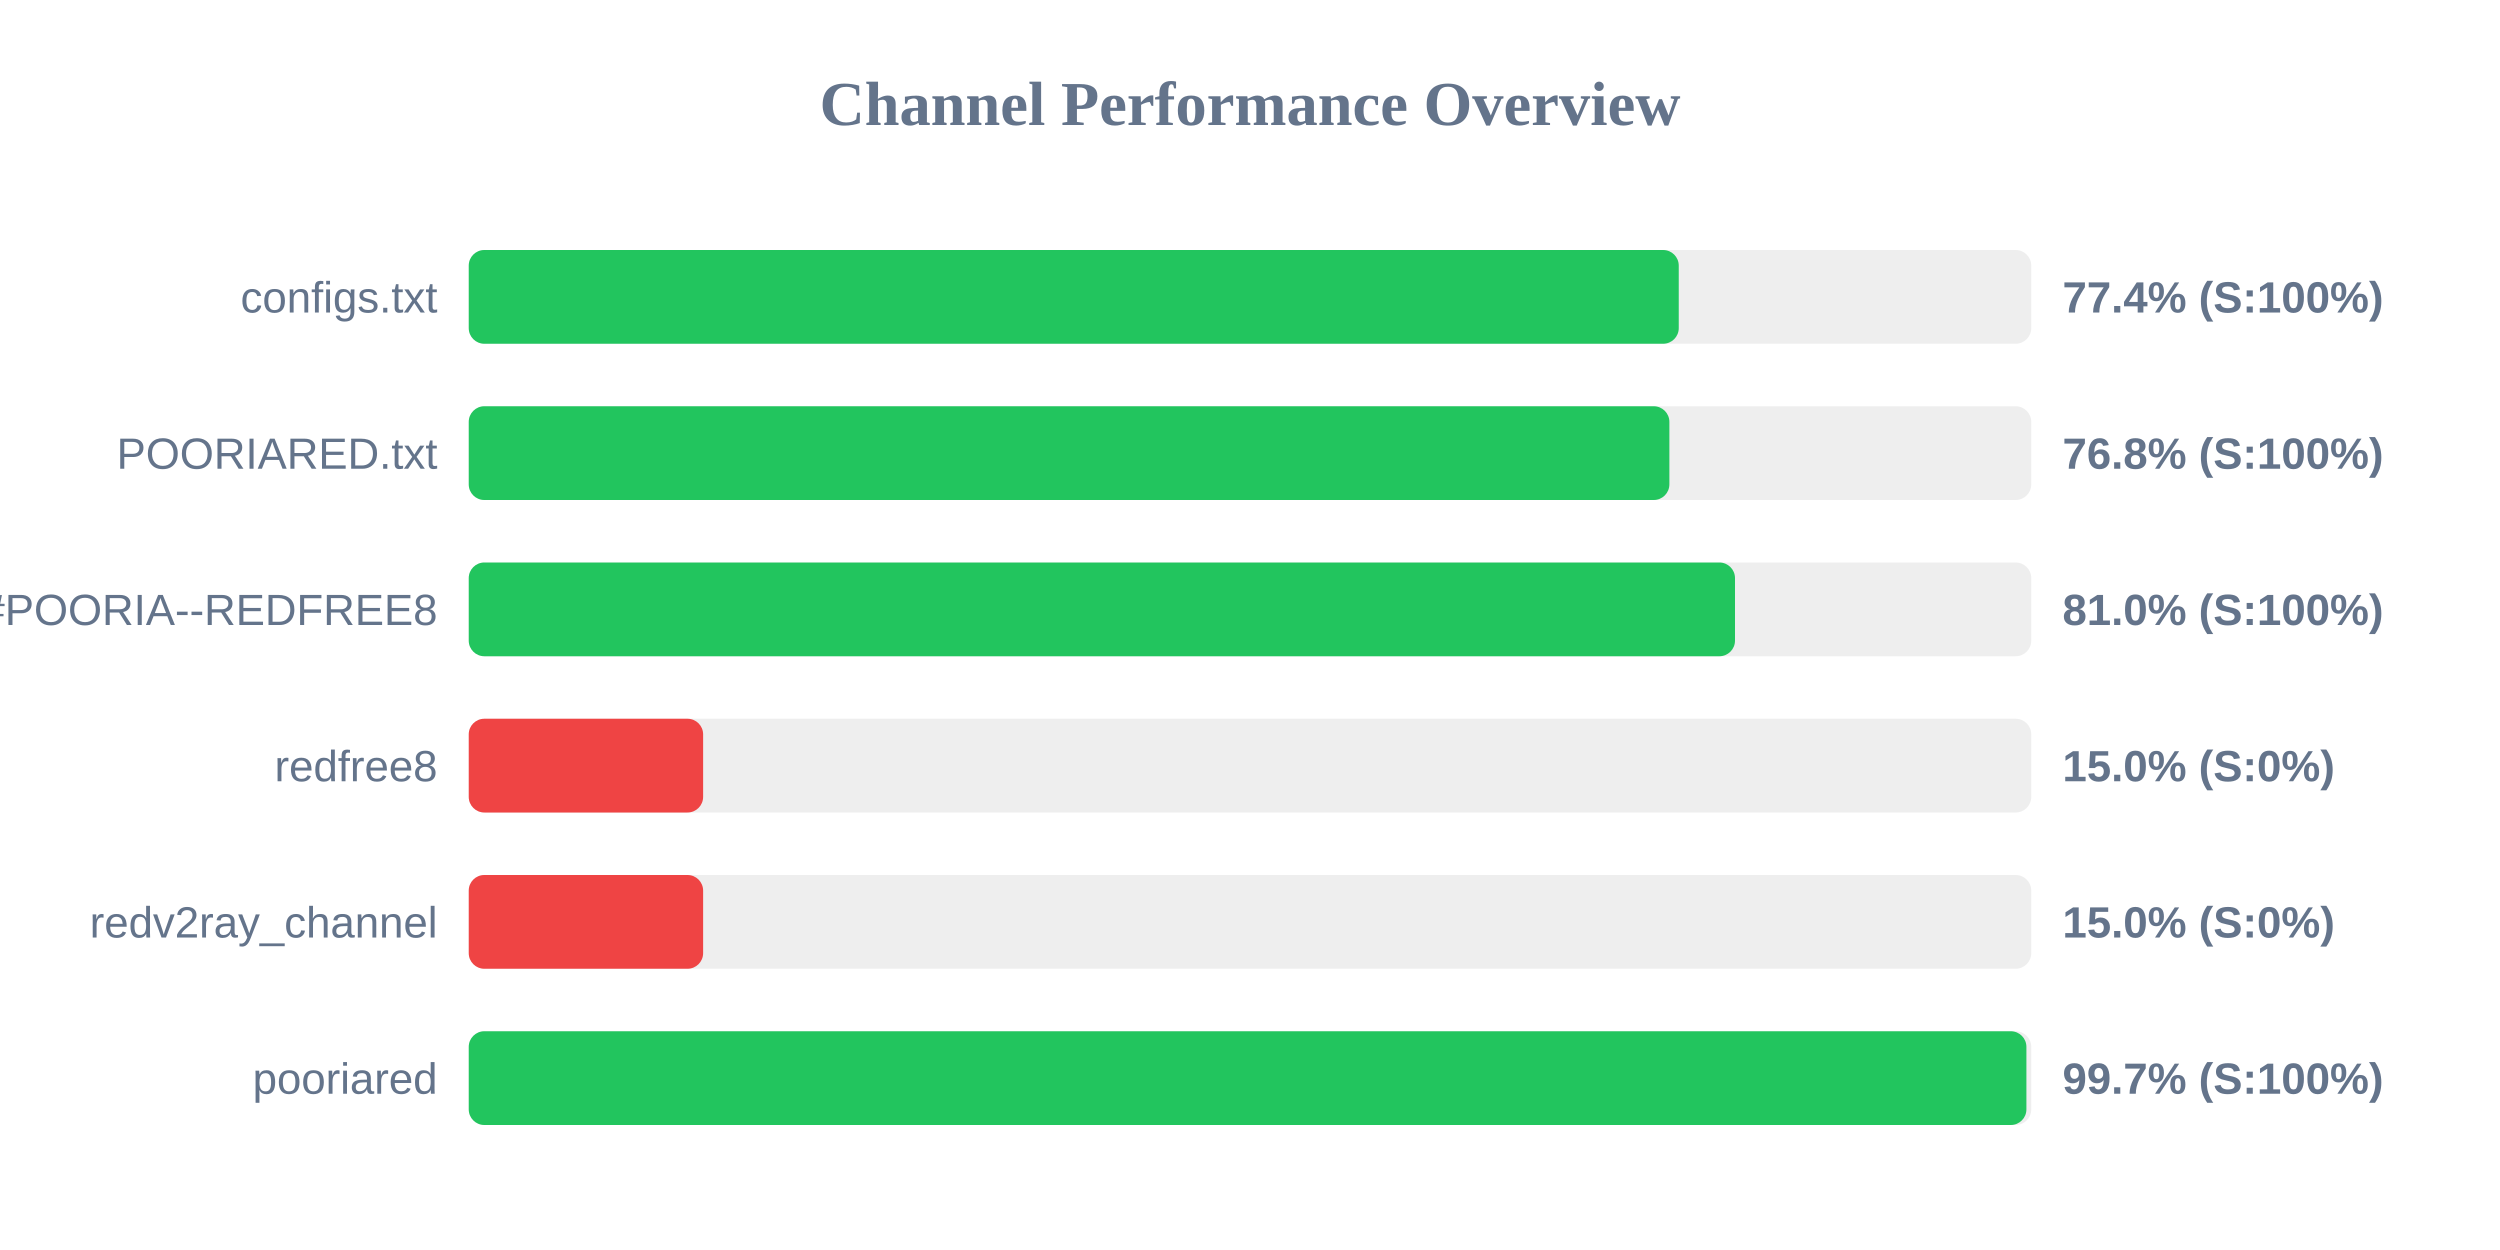
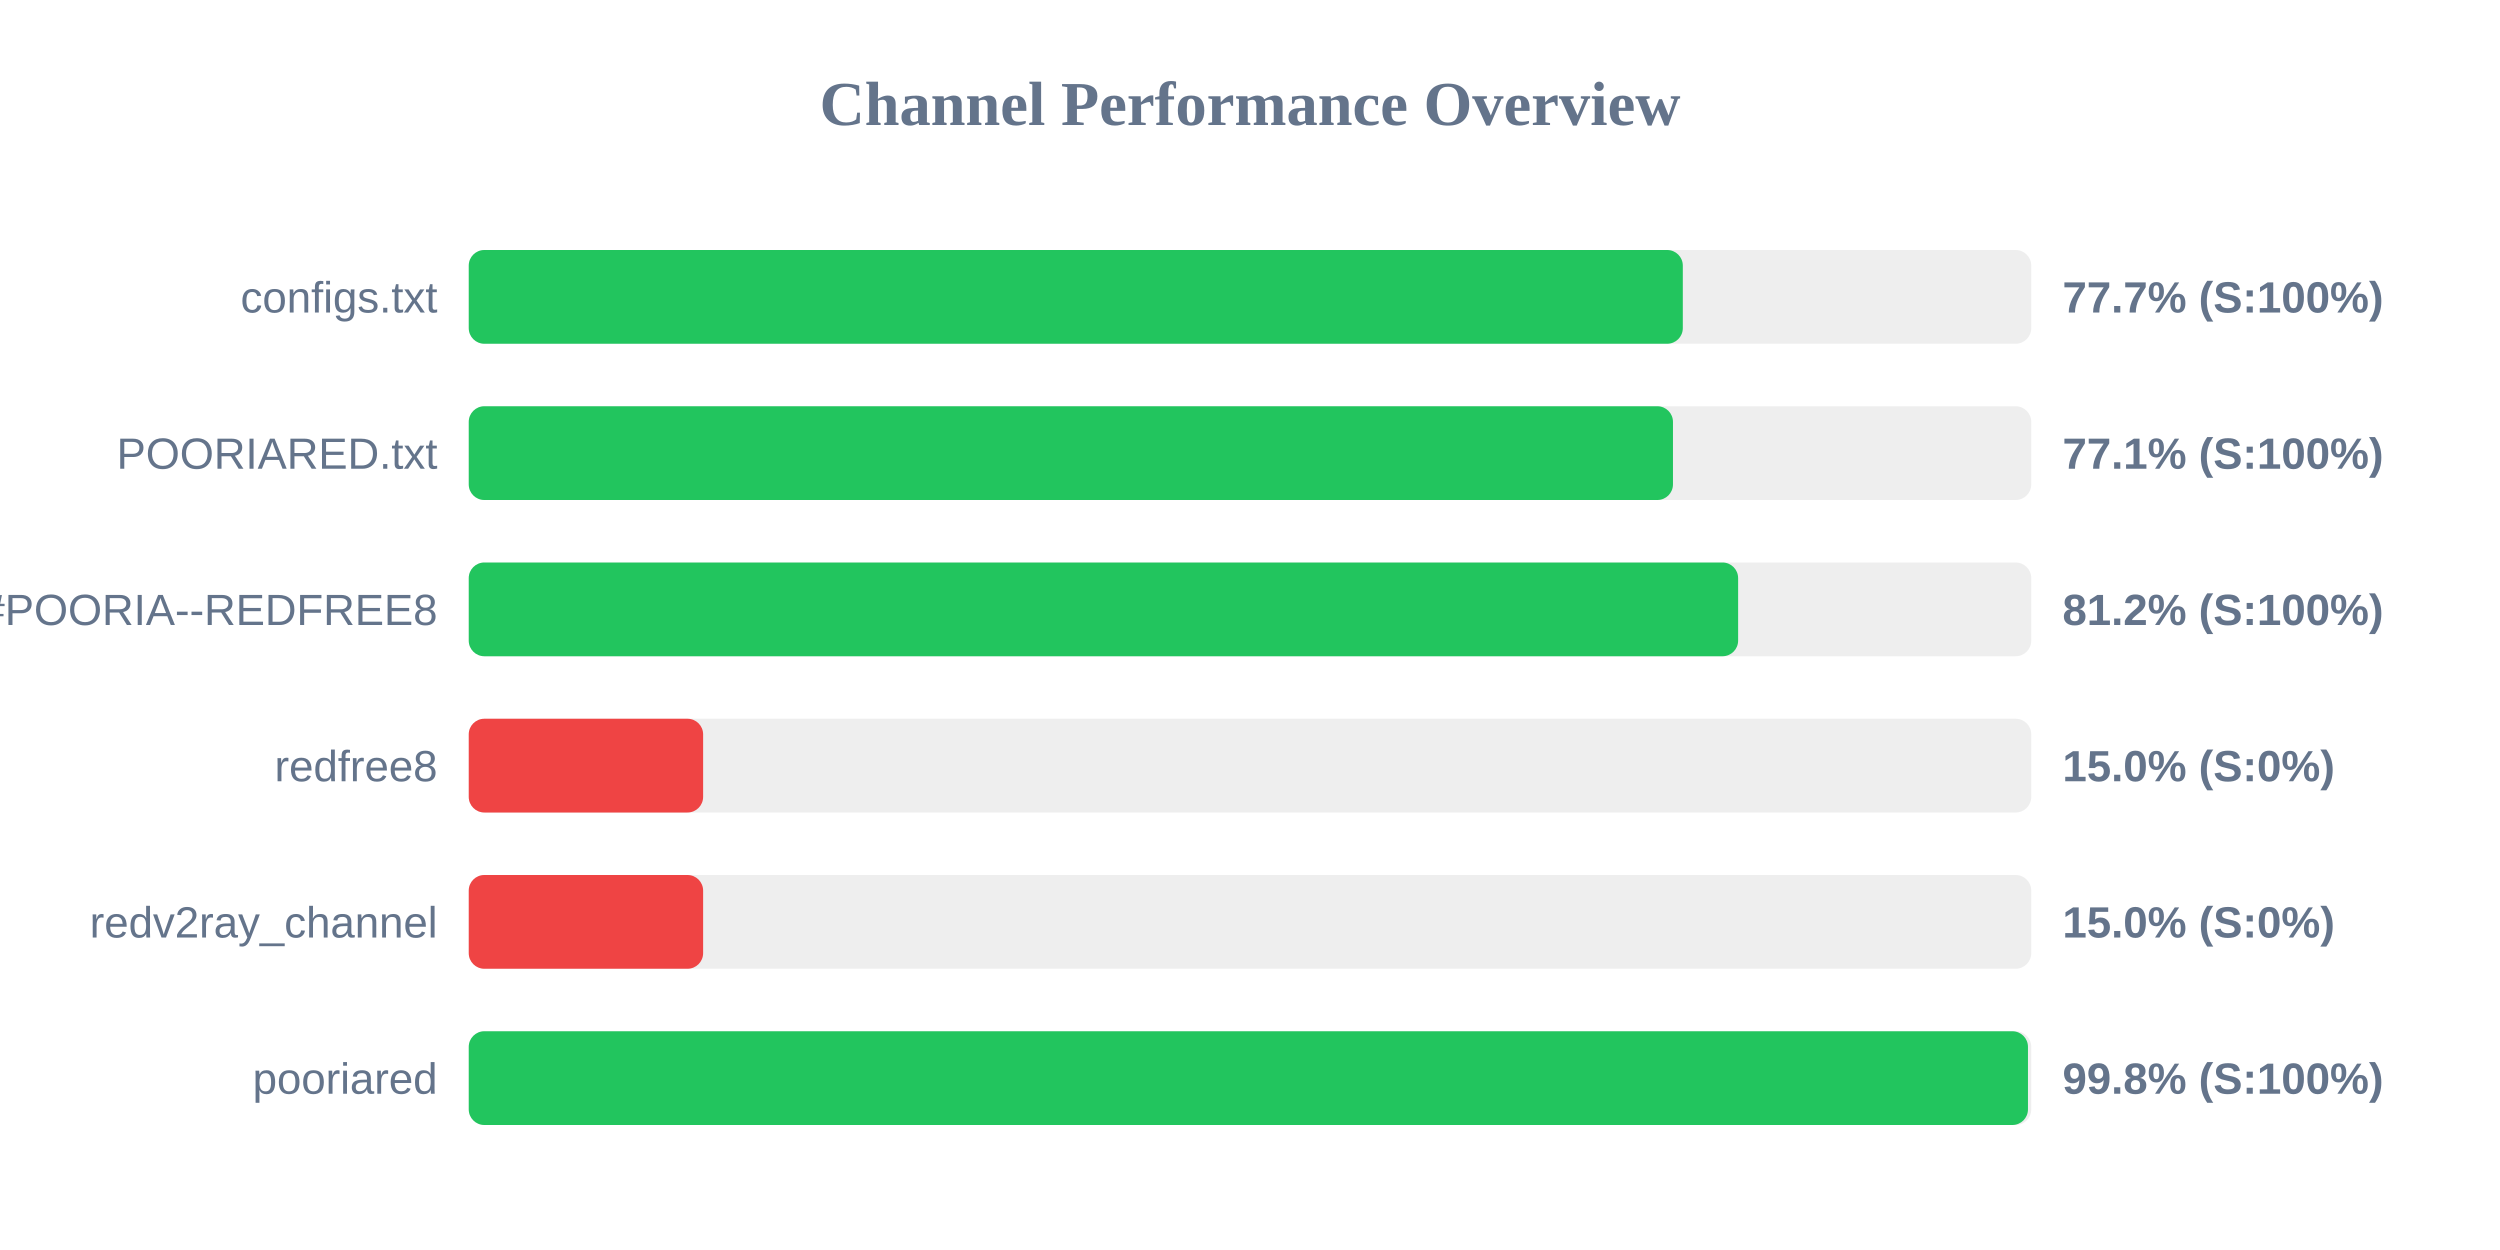
<svg xmlns="http://www.w3.org/2000/svg" width="800" height="400" version="1.1">
  <style>
        .row { font: 14px Arial; fill: #64748b; }
        .score { font: bold 14px Arial; fill: #64748b; }
    </style>
  <text x="400" y="40" text-anchor="middle" font-size="20px" font-weight="bold" fill="#64748b">Channel Performance Overview</text>
  <rect x="150" y="80" width="500" height="30" fill="#eee" rx="5" />
-   <rect x="150" y="80" width="387.2" height="30" fill="#22c55e" rx="5" />
+   <rect x="150" y="80" width="388.5" height="30" fill="#22c55e" rx="5" />
  <text x="140" y="100" text-anchor="end" class="row">configs.txt</text>
-   <text x="660" y="100" text-anchor="start" class="score">77.4% (S:100%)</text>
+   <text x="660" y="100" text-anchor="start" class="score">77.7% (S:100%)</text>
  <rect x="150" y="130" width="500" height="30" fill="#eee" rx="5" />
-   <rect x="150" y="130" width="384.2" height="30" fill="#22c55e" rx="5" />
+   <rect x="150" y="130" width="385.35" height="30" fill="#22c55e" rx="5" />
  <text x="140" y="150" text-anchor="end" class="row">POORIARED.txt</text>
-   <text x="660" y="150" text-anchor="start" class="score">76.8% (S:100%)</text>
+   <text x="660" y="150" text-anchor="start" class="score">77.1% (S:100%)</text>
  <rect x="150" y="180" width="500" height="30" fill="#eee" rx="5" />
-   <rect x="150" y="180" width="405.2" height="30" fill="#22c55e" rx="5" />
+   <rect x="150" y="180" width="406.2" height="30" fill="#22c55e" rx="5" />
  <text x="140" y="200" text-anchor="end" class="row">POORIA--REDFREE8.txt#POORIA--REDFREE8</text>
-   <text x="660" y="200" text-anchor="start" class="score">81.0% (S:100%)</text>
+   <text x="660" y="200" text-anchor="start" class="score">81.2% (S:100%)</text>
  <rect x="150" y="230" width="500" height="30" fill="#eee" rx="5" />
  <rect x="150" y="230" width="75.0" height="30" fill="#ef4444" rx="5" />
  <text x="140" y="250" text-anchor="end" class="row">redfree8</text>
  <text x="660" y="250" text-anchor="start" class="score">15.0% (S:0%)</text>
  <rect x="150" y="280" width="500" height="30" fill="#eee" rx="5" />
  <rect x="150" y="280" width="75.0" height="30" fill="#ef4444" rx="5" />
  <text x="140" y="300" text-anchor="end" class="row">redv2ray_channel</text>
  <text x="660" y="300" text-anchor="start" class="score">15.0% (S:0%)</text>
  <rect x="150" y="330" width="500" height="30" fill="#eee" rx="5" />
-   <rect x="150" y="330" width="498.45" height="30" fill="#22c55e" rx="5" />
+   <rect x="150" y="330" width="498.95" height="30" fill="#22c55e" rx="5" />
  <text x="140" y="350" text-anchor="end" class="row">pooriared</text>
-   <text x="660" y="350" text-anchor="start" class="score">99.7% (S:100%)</text>
+   <text x="660" y="350" text-anchor="start" class="score">99.8% (S:100%)</text>
</svg>
